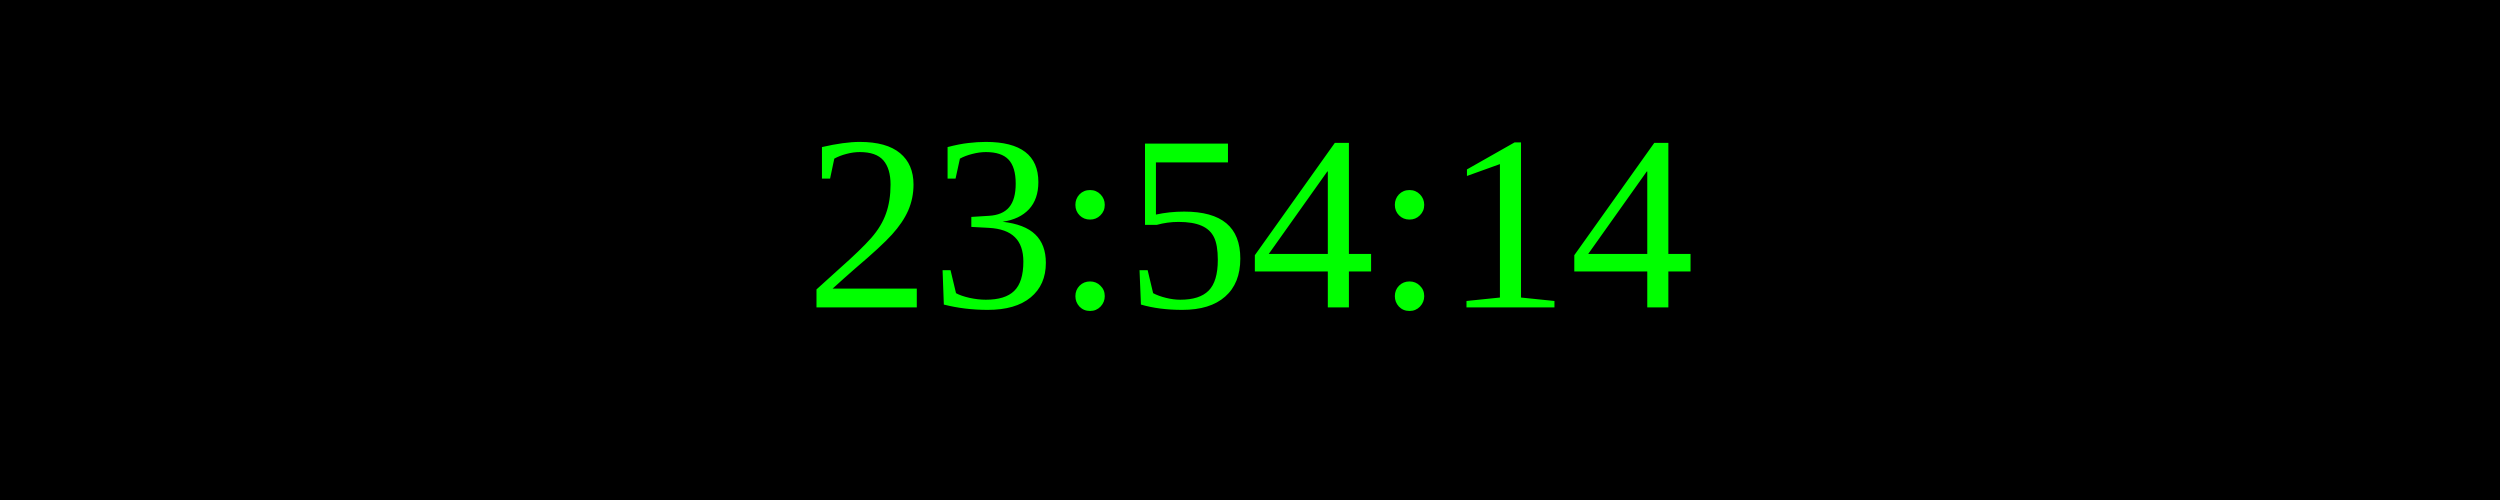
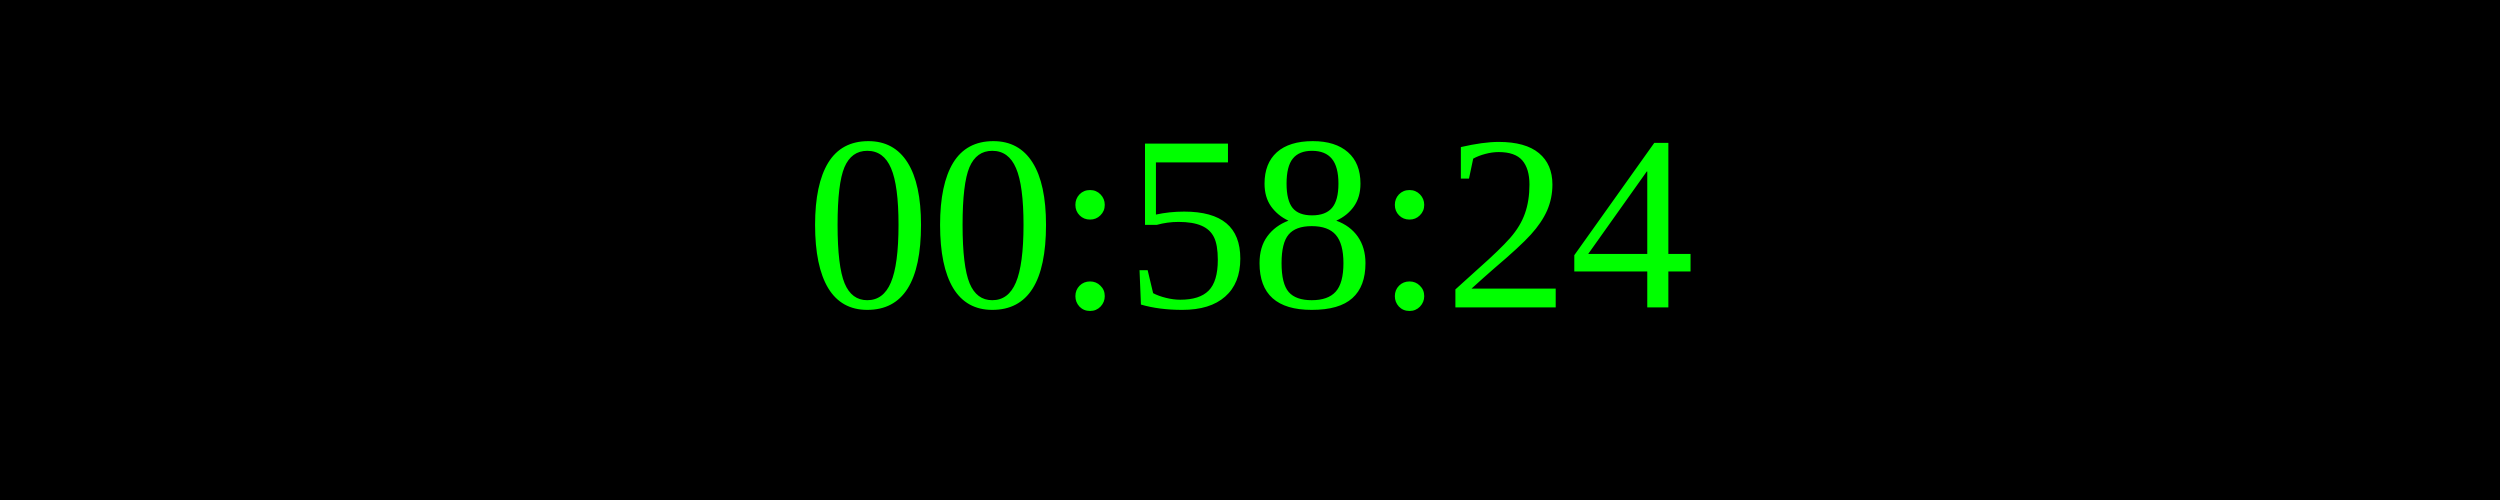
<svg xmlns="http://www.w3.org/2000/svg" width="250" height="50">
  <rect width="100%" height="100%" fill="black" />
  <text x="50%" y="50%" font-size="25" fill="lime" text-anchor="middle" dominant-baseline="middle">
- 23:54:14
+ 00:58:24
</text>
</svg>
